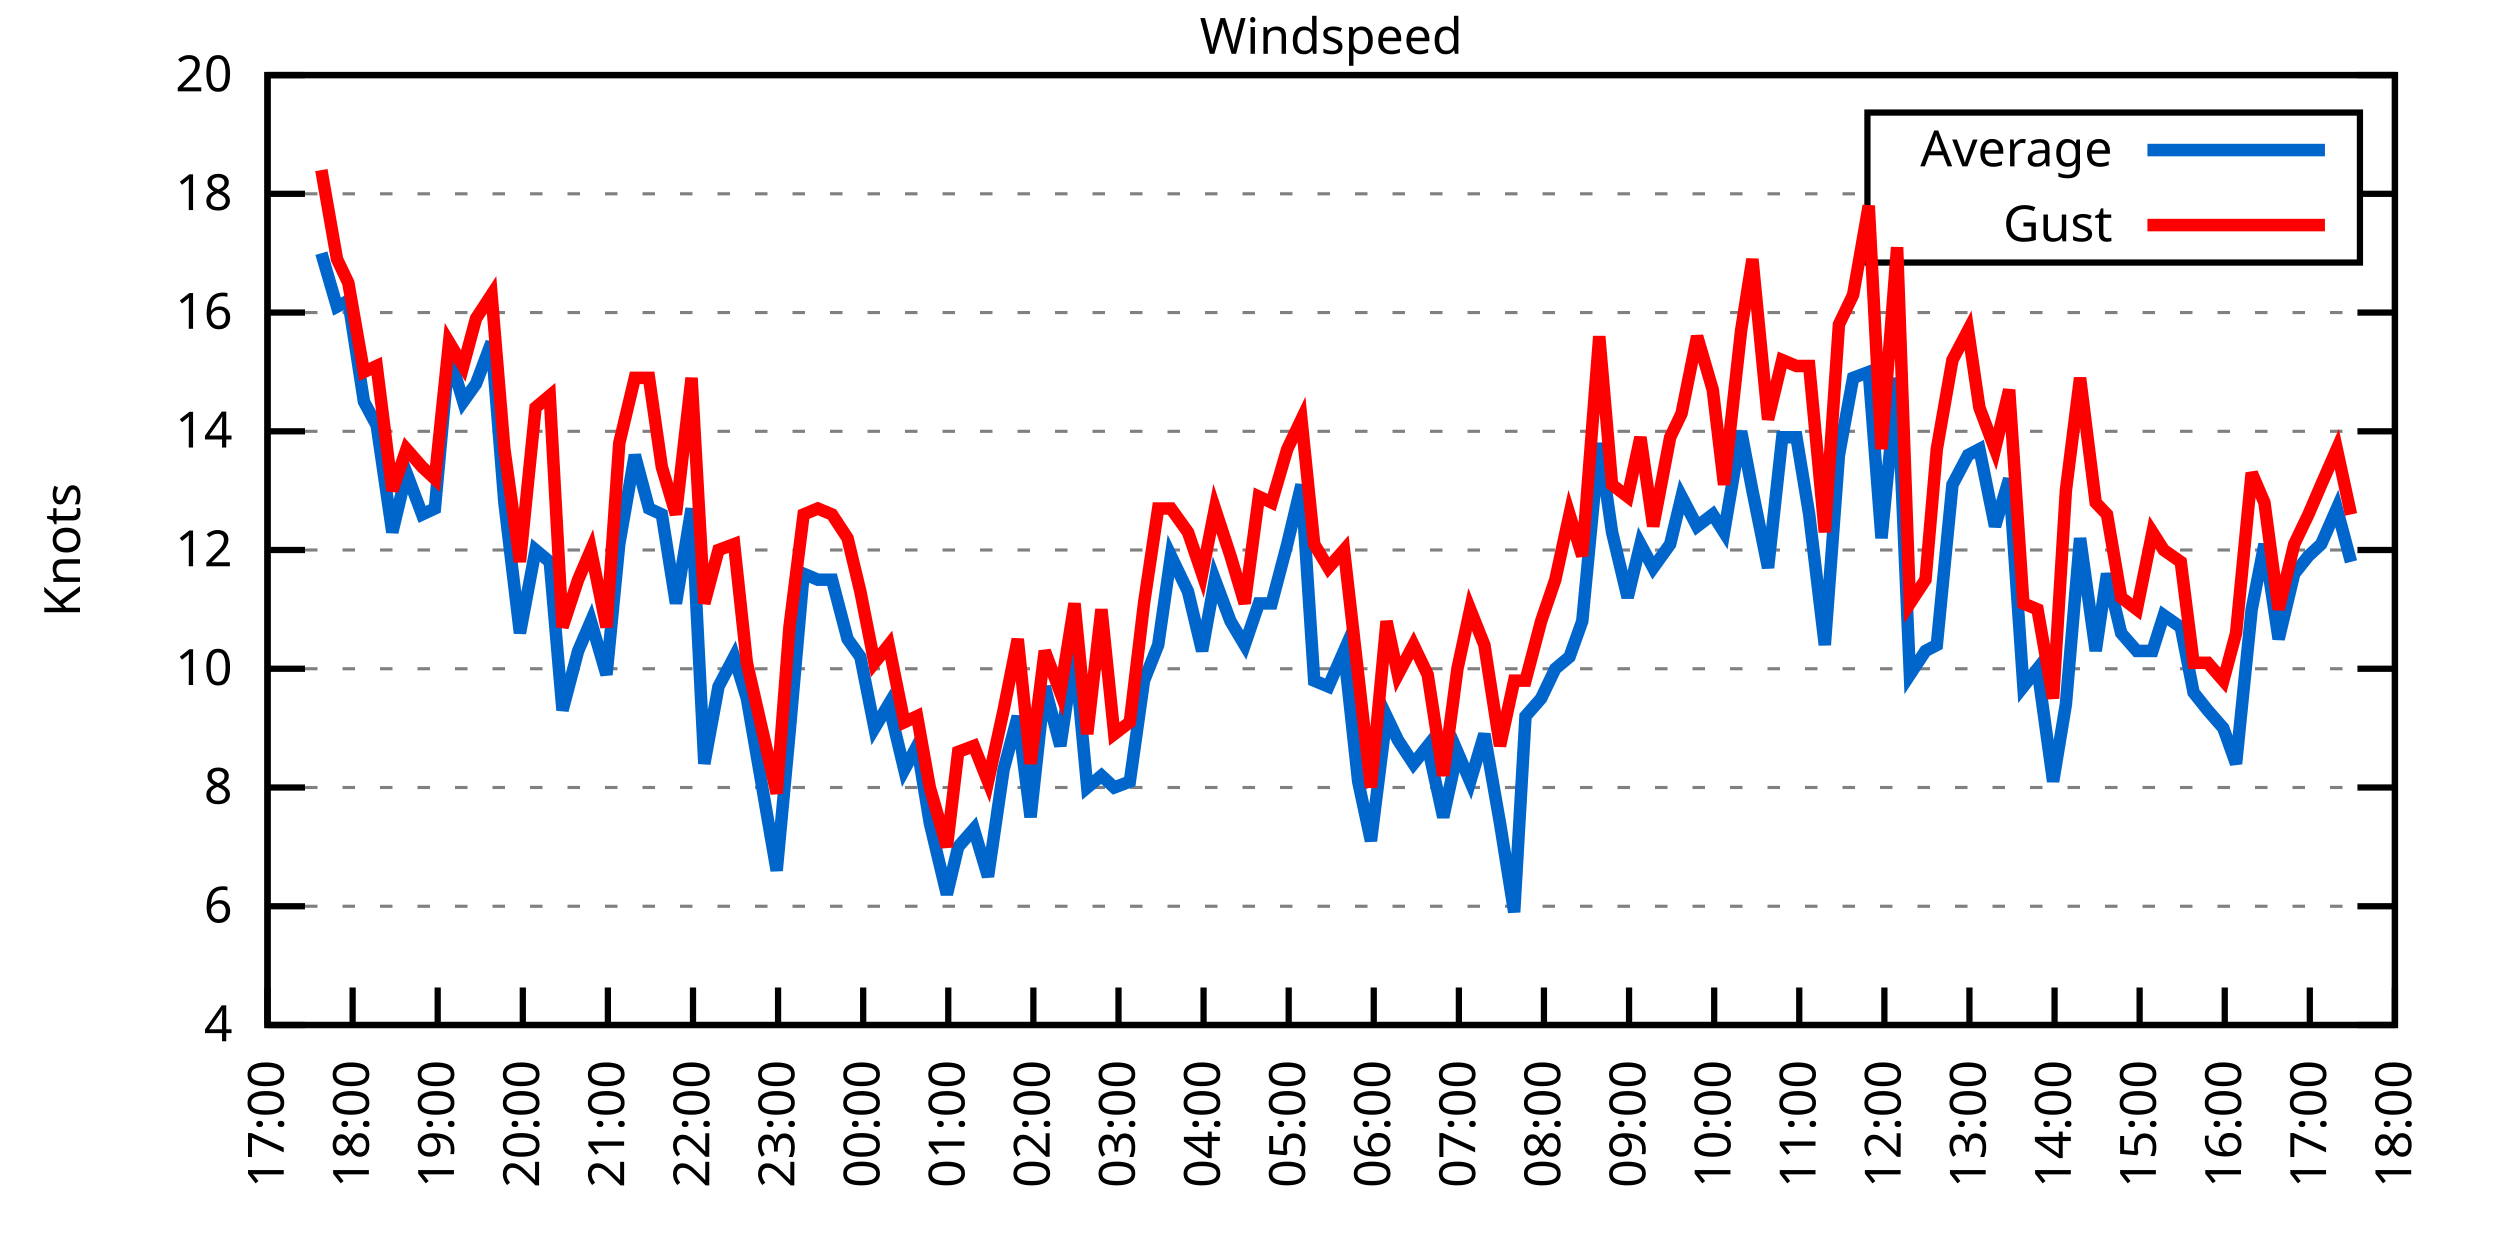
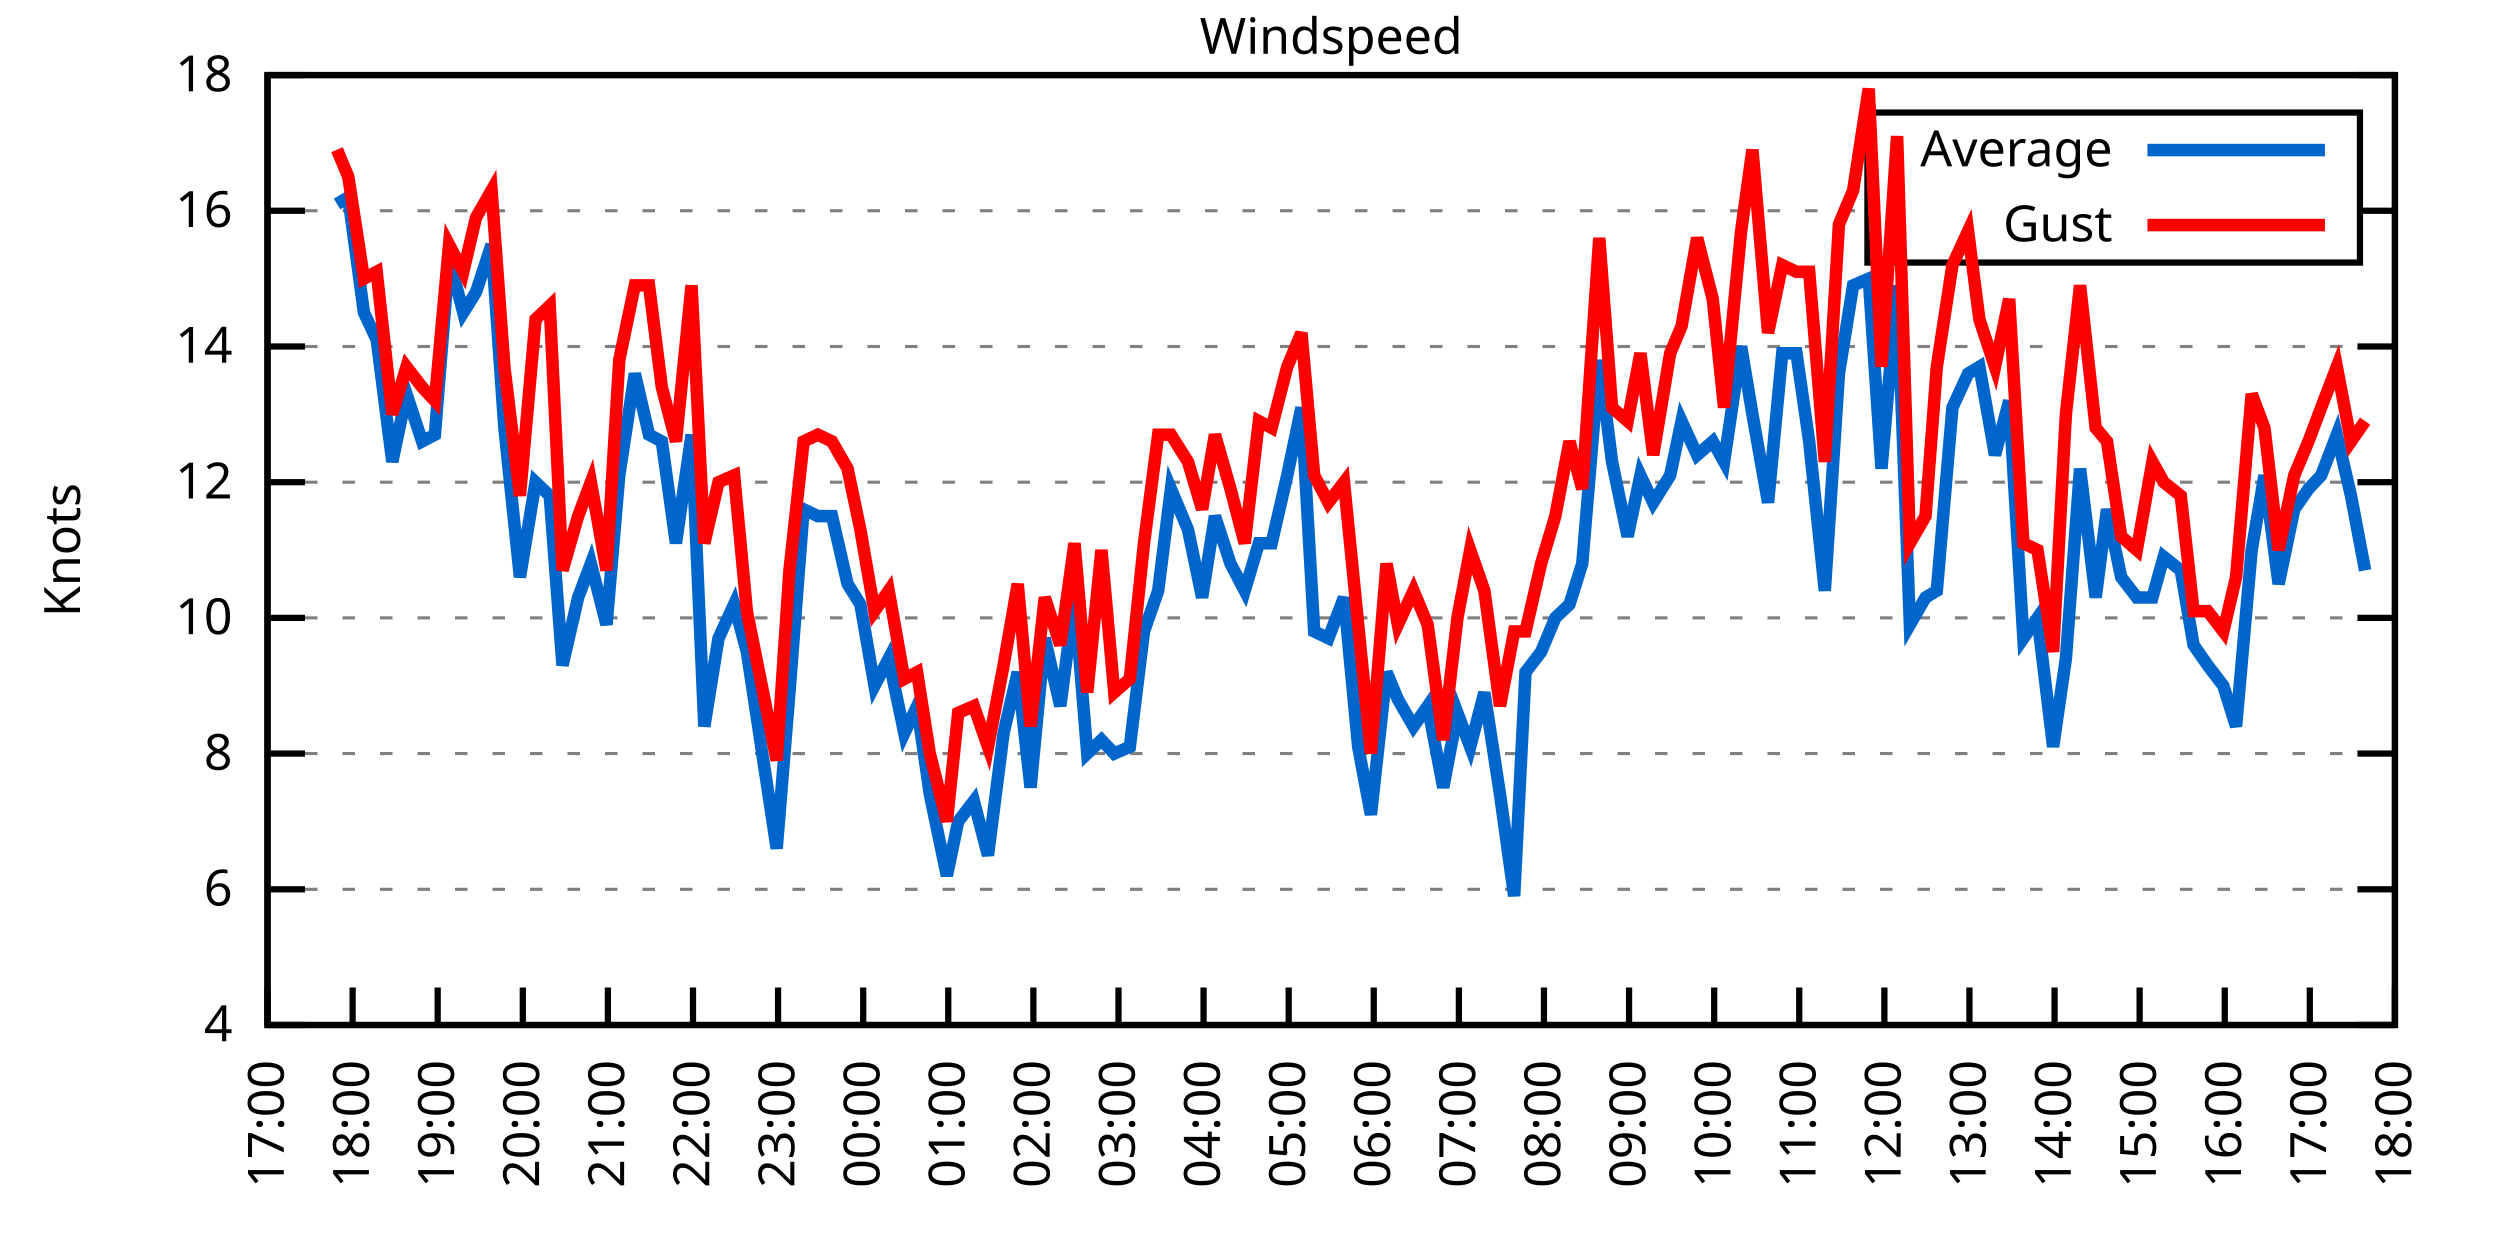
<svg xmlns="http://www.w3.org/2000/svg" xmlns:xlink="http://www.w3.org/1999/xlink" width="400" height="200" viewBox="0 0 400 200">
  <g id="gnuplot_canvas">
    <rect x="0" y="0" width="400" height="200" fill="none" />
    <defs>
      <circle id="gpDot" r="0.5" stroke-width="0.5" stroke="currentColor" />
      <path id="gpPt0" stroke-width="0.333" stroke="currentColor" d="M-1,0 h2 M0,-1 v2" />
      <path id="gpPt1" stroke-width="0.333" stroke="currentColor" d="M-1,-1 L1,1 M1,-1 L-1,1" />
      <path id="gpPt2" stroke-width="0.333" stroke="currentColor" d="M-1,0 L1,0 M0,-1 L0,1 M-1,-1 L1,1 M-1,1 L1,-1" />
      <rect id="gpPt3" stroke-width="0.333" stroke="currentColor" x="-1" y="-1" width="2" height="2" />
      <rect id="gpPt4" stroke-width="0.333" stroke="currentColor" fill="currentColor" x="-1" y="-1" width="2" height="2" />
      <circle id="gpPt5" stroke-width="0.333" stroke="currentColor" cx="0" cy="0" r="1" />
      <use xlink:href="#gpPt5" id="gpPt6" fill="currentColor" stroke="none" />
      <path id="gpPt7" stroke-width="0.333" stroke="currentColor" d="M0,-1.33 L-1.33,0.67 L1.33,0.67 z" />
      <use xlink:href="#gpPt7" id="gpPt8" fill="currentColor" stroke="none" />
      <use xlink:href="#gpPt7" id="gpPt9" stroke="currentColor" transform="rotate(180)" />
      <use xlink:href="#gpPt9" id="gpPt10" fill="currentColor" stroke="none" />
      <use xlink:href="#gpPt3" id="gpPt11" stroke="currentColor" transform="rotate(45)" />
      <use xlink:href="#gpPt11" id="gpPt12" fill="currentColor" stroke="none" />
      <path id="gpPt13" stroke-width="0.333" stroke="currentColor" d="M0,1.330 L1.265,0.411 L0.782,-1.067 L-0.782,-1.076 L-1.265,0.411 z" />
      <use xlink:href="#gpPt13" id="gpPt14" fill="currentColor" stroke="none" />
      <filter id="textbox" filterUnits="objectBoundingBox" x="0" y="0" height="1" width="1">
        <feFlood flood-color="white" flood-opacity="1" result="bgnd" />
        <feComposite in="SourceGraphic" in2="bgnd" operator="atop" />
      </filter>
      <filter id="greybox" filterUnits="objectBoundingBox" x="0" y="0" height="1" width="1">
        <feFlood flood-color="lightgrey" flood-opacity="1" result="grey" />
        <feComposite in="SourceGraphic" in2="grey" operator="atop" />
      </filter>
    </defs>
    <g fill="none" color="white" stroke="currentColor" stroke-width="1.00" stroke-linecap="butt" stroke-linejoin="miter">
</g>
    <g fill="none" color="black" stroke="currentColor" stroke-width="1.00" stroke-linecap="butt" stroke-linejoin="miter">
      <g stroke="none" shape-rendering="crispEdges">
        <polygon fill="rgb(255, 255, 255)" points="42.80,164.00 383.18,164.00 383.18,12.02 42.80,12.02 " />
      </g>
    </g>
    <g fill="none" color="black" stroke="currentColor" stroke-width="1.00" stroke-linecap="butt" stroke-linejoin="miter">
</g>
    <g fill="none" color="black" stroke="black" stroke-width="0.50" stroke-linecap="butt" stroke-linejoin="miter">
</g>
    <g fill="none" color="gray" stroke="currentColor" stroke-width="0.50" stroke-linecap="butt" stroke-linejoin="miter">
      <path stroke="gray" stroke-dasharray="2,4" class="gridline" d="M42.80,164.00 L383.19,164.00  " />
    </g>
    <g fill="none" color="gray" stroke="gray" stroke-width="1.00" stroke-linecap="butt" stroke-linejoin="miter">
</g>
    <g fill="none" color="black" stroke="currentColor" stroke-width="1.00" stroke-linecap="butt" stroke-linejoin="miter">
      <path stroke="black" d="M42.80,164.00 L48.80,164.00 M383.19,164.00 L377.19,164.00  " />
      <g transform="translate(37.20,166.60)" stroke="none" fill="black" font-family="Sans" font-size="8.00" text-anchor="end">
        <text>
          <tspan font-family="Sans"> 4</tspan>
        </text>
      </g>
    </g>
    <g fill="none" color="black" stroke="currentColor" stroke-width="1.00" stroke-linecap="butt" stroke-linejoin="miter">
</g>
    <g fill="none" color="black" stroke="black" stroke-width="0.50" stroke-linecap="butt" stroke-linejoin="miter">
</g>
    <g fill="none" color="gray" stroke="currentColor" stroke-width="0.50" stroke-linecap="butt" stroke-linejoin="miter">
-       <path stroke="gray" stroke-dasharray="2,4" class="gridline" d="M42.80,145.00 L383.19,145.00  " />
-     </g>
-     <g fill="none" color="gray" stroke="gray" stroke-width="1.00" stroke-linecap="butt" stroke-linejoin="miter">
- </g>
-     <g fill="none" color="black" stroke="currentColor" stroke-width="1.00" stroke-linecap="butt" stroke-linejoin="miter">
-       <path stroke="black" d="M42.80,145.00 L48.80,145.00 M383.19,145.00 L377.19,145.00  " />
-       <g transform="translate(37.20,147.60)" stroke="none" fill="black" font-family="Sans" font-size="8.00" text-anchor="end">
+       <path stroke="gray" stroke-dasharray="2,4" class="gridline" d="M42.80,142.29 L383.19,142.29  " />
+     </g>
+     <g fill="none" color="gray" stroke="gray" stroke-width="1.00" stroke-linecap="butt" stroke-linejoin="miter">
+ </g>
+     <g fill="none" color="black" stroke="currentColor" stroke-width="1.00" stroke-linecap="butt" stroke-linejoin="miter">
+       <path stroke="black" d="M42.80,142.29 L48.80,142.29 M383.19,142.29 L377.19,142.29  " />
+       <g transform="translate(37.20,144.89)" stroke="none" fill="black" font-family="Sans" font-size="8.00" text-anchor="end">
        <text>
          <tspan font-family="Sans"> 6</tspan>
        </text>
      </g>
    </g>
    <g fill="none" color="black" stroke="currentColor" stroke-width="1.00" stroke-linecap="butt" stroke-linejoin="miter">
</g>
    <g fill="none" color="black" stroke="black" stroke-width="0.50" stroke-linecap="butt" stroke-linejoin="miter">
</g>
    <g fill="none" color="gray" stroke="currentColor" stroke-width="0.50" stroke-linecap="butt" stroke-linejoin="miter">
-       <path stroke="gray" stroke-dasharray="2,4" class="gridline" d="M42.80,126.00 L383.19,126.00  " />
-     </g>
-     <g fill="none" color="gray" stroke="gray" stroke-width="1.00" stroke-linecap="butt" stroke-linejoin="miter">
- </g>
-     <g fill="none" color="black" stroke="currentColor" stroke-width="1.00" stroke-linecap="butt" stroke-linejoin="miter">
-       <path stroke="black" d="M42.80,126.00 L48.80,126.00 M383.19,126.00 L377.19,126.00  " />
-       <g transform="translate(37.20,128.60)" stroke="none" fill="black" font-family="Sans" font-size="8.00" text-anchor="end">
+       <path stroke="gray" stroke-dasharray="2,4" class="gridline" d="M42.80,120.57 L383.19,120.57  " />
+     </g>
+     <g fill="none" color="gray" stroke="gray" stroke-width="1.00" stroke-linecap="butt" stroke-linejoin="miter">
+ </g>
+     <g fill="none" color="black" stroke="currentColor" stroke-width="1.00" stroke-linecap="butt" stroke-linejoin="miter">
+       <path stroke="black" d="M42.80,120.57 L48.80,120.57 M383.19,120.57 L377.19,120.57  " />
+       <g transform="translate(37.20,123.17)" stroke="none" fill="black" font-family="Sans" font-size="8.00" text-anchor="end">
        <text>
          <tspan font-family="Sans"> 8</tspan>
        </text>
      </g>
    </g>
    <g fill="none" color="black" stroke="currentColor" stroke-width="1.00" stroke-linecap="butt" stroke-linejoin="miter">
</g>
    <g fill="none" color="black" stroke="black" stroke-width="0.50" stroke-linecap="butt" stroke-linejoin="miter">
</g>
    <g fill="none" color="gray" stroke="currentColor" stroke-width="0.50" stroke-linecap="butt" stroke-linejoin="miter">
-       <path stroke="gray" stroke-dasharray="2,4" class="gridline" d="M42.80,107.00 L383.19,107.00  " />
-     </g>
-     <g fill="none" color="gray" stroke="gray" stroke-width="1.00" stroke-linecap="butt" stroke-linejoin="miter">
- </g>
-     <g fill="none" color="black" stroke="currentColor" stroke-width="1.00" stroke-linecap="butt" stroke-linejoin="miter">
-       <path stroke="black" d="M42.80,107.00 L48.80,107.00 M383.19,107.00 L377.19,107.00  " />
-       <g transform="translate(37.20,109.60)" stroke="none" fill="black" font-family="Sans" font-size="8.00" text-anchor="end">
+       <path stroke="gray" stroke-dasharray="2,4" class="gridline" d="M42.80,98.86 L383.19,98.86  " />
+     </g>
+     <g fill="none" color="gray" stroke="gray" stroke-width="1.00" stroke-linecap="butt" stroke-linejoin="miter">
+ </g>
+     <g fill="none" color="black" stroke="currentColor" stroke-width="1.00" stroke-linecap="butt" stroke-linejoin="miter">
+       <path stroke="black" d="M42.80,98.86 L48.80,98.86 M383.19,98.86 L377.19,98.86  " />
+       <g transform="translate(37.20,101.46)" stroke="none" fill="black" font-family="Sans" font-size="8.00" text-anchor="end">
        <text>
          <tspan font-family="Sans"> 10</tspan>
        </text>
      </g>
    </g>
    <g fill="none" color="black" stroke="currentColor" stroke-width="1.00" stroke-linecap="butt" stroke-linejoin="miter">
</g>
    <g fill="none" color="black" stroke="black" stroke-width="0.50" stroke-linecap="butt" stroke-linejoin="miter">
</g>
    <g fill="none" color="gray" stroke="currentColor" stroke-width="0.50" stroke-linecap="butt" stroke-linejoin="miter">
-       <path stroke="gray" stroke-dasharray="2,4" class="gridline" d="M42.80,88.00 L383.19,88.00  " />
-     </g>
-     <g fill="none" color="gray" stroke="gray" stroke-width="1.00" stroke-linecap="butt" stroke-linejoin="miter">
- </g>
-     <g fill="none" color="black" stroke="currentColor" stroke-width="1.00" stroke-linecap="butt" stroke-linejoin="miter">
-       <path stroke="black" d="M42.80,88.00 L48.80,88.00 M383.19,88.00 L377.19,88.00  " />
-       <g transform="translate(37.20,90.60)" stroke="none" fill="black" font-family="Sans" font-size="8.00" text-anchor="end">
+       <path stroke="gray" stroke-dasharray="2,4" class="gridline" d="M42.80,77.15 L383.19,77.15  " />
+     </g>
+     <g fill="none" color="gray" stroke="gray" stroke-width="1.00" stroke-linecap="butt" stroke-linejoin="miter">
+ </g>
+     <g fill="none" color="black" stroke="currentColor" stroke-width="1.00" stroke-linecap="butt" stroke-linejoin="miter">
+       <path stroke="black" d="M42.80,77.15 L48.80,77.15 M383.19,77.15 L377.19,77.15  " />
+       <g transform="translate(37.20,79.75)" stroke="none" fill="black" font-family="Sans" font-size="8.00" text-anchor="end">
        <text>
          <tspan font-family="Sans"> 12</tspan>
        </text>
      </g>
    </g>
    <g fill="none" color="black" stroke="currentColor" stroke-width="1.00" stroke-linecap="butt" stroke-linejoin="miter">
</g>
    <g fill="none" color="black" stroke="black" stroke-width="0.50" stroke-linecap="butt" stroke-linejoin="miter">
</g>
    <g fill="none" color="gray" stroke="currentColor" stroke-width="0.50" stroke-linecap="butt" stroke-linejoin="miter">
-       <path stroke="gray" stroke-dasharray="2,4" class="gridline" d="M42.80,69.01 L383.19,69.01  " />
-     </g>
-     <g fill="none" color="gray" stroke="gray" stroke-width="1.00" stroke-linecap="butt" stroke-linejoin="miter">
- </g>
-     <g fill="none" color="black" stroke="currentColor" stroke-width="1.00" stroke-linecap="butt" stroke-linejoin="miter">
-       <path stroke="black" d="M42.80,69.01 L48.80,69.01 M383.19,69.01 L377.19,69.01  " />
-       <g transform="translate(37.20,71.61)" stroke="none" fill="black" font-family="Sans" font-size="8.00" text-anchor="end">
+       <path stroke="gray" stroke-dasharray="2,4" class="gridline" d="M42.80,55.44 L383.19,55.44  " />
+     </g>
+     <g fill="none" color="gray" stroke="gray" stroke-width="1.00" stroke-linecap="butt" stroke-linejoin="miter">
+ </g>
+     <g fill="none" color="black" stroke="currentColor" stroke-width="1.00" stroke-linecap="butt" stroke-linejoin="miter">
+       <path stroke="black" d="M42.80,55.44 L48.80,55.44 M383.19,55.44 L377.19,55.44  " />
+       <g transform="translate(37.20,58.04)" stroke="none" fill="black" font-family="Sans" font-size="8.00" text-anchor="end">
        <text>
          <tspan font-family="Sans"> 14</tspan>
        </text>
      </g>
    </g>
    <g fill="none" color="black" stroke="currentColor" stroke-width="1.00" stroke-linecap="butt" stroke-linejoin="miter">
</g>
    <g fill="none" color="black" stroke="black" stroke-width="0.50" stroke-linecap="butt" stroke-linejoin="miter">
</g>
    <g fill="none" color="gray" stroke="currentColor" stroke-width="0.50" stroke-linecap="butt" stroke-linejoin="miter">
-       <path stroke="gray" stroke-dasharray="2,4" class="gridline" d="M42.80,50.01 L383.19,50.01  " />
-     </g>
-     <g fill="none" color="gray" stroke="gray" stroke-width="1.00" stroke-linecap="butt" stroke-linejoin="miter">
- </g>
-     <g fill="none" color="black" stroke="currentColor" stroke-width="1.00" stroke-linecap="butt" stroke-linejoin="miter">
-       <path stroke="black" d="M42.80,50.01 L48.80,50.01 M383.19,50.01 L377.19,50.01  " />
-       <g transform="translate(37.20,52.61)" stroke="none" fill="black" font-family="Sans" font-size="8.00" text-anchor="end">
+       <path stroke="gray" stroke-dasharray="2,4" class="gridline" d="M42.80,33.72 L298.79,33.72 M377.59,33.72 L383.19,33.72  " />
+     </g>
+     <g fill="none" color="gray" stroke="gray" stroke-width="1.00" stroke-linecap="butt" stroke-linejoin="miter">
+ </g>
+     <g fill="none" color="black" stroke="currentColor" stroke-width="1.00" stroke-linecap="butt" stroke-linejoin="miter">
+       <path stroke="black" d="M42.80,33.72 L48.80,33.72 M383.19,33.72 L377.19,33.72  " />
+       <g transform="translate(37.20,36.32)" stroke="none" fill="black" font-family="Sans" font-size="8.00" text-anchor="end">
        <text>
          <tspan font-family="Sans"> 16</tspan>
-         </text>
-       </g>
-     </g>
-     <g fill="none" color="black" stroke="currentColor" stroke-width="1.00" stroke-linecap="butt" stroke-linejoin="miter">
- </g>
-     <g fill="none" color="black" stroke="black" stroke-width="0.50" stroke-linecap="butt" stroke-linejoin="miter">
- </g>
-     <g fill="none" color="gray" stroke="currentColor" stroke-width="0.50" stroke-linecap="butt" stroke-linejoin="miter">
-       <path stroke="gray" stroke-dasharray="2,4" class="gridline" d="M42.80,31.01 L298.79,31.01 M377.59,31.01 L383.19,31.01  " />
-     </g>
-     <g fill="none" color="gray" stroke="gray" stroke-width="1.00" stroke-linecap="butt" stroke-linejoin="miter">
- </g>
-     <g fill="none" color="black" stroke="currentColor" stroke-width="1.00" stroke-linecap="butt" stroke-linejoin="miter">
-       <path stroke="black" d="M42.80,31.01 L48.80,31.01 M383.19,31.01 L377.19,31.01  " />
-       <g transform="translate(37.20,33.61)" stroke="none" fill="black" font-family="Sans" font-size="8.00" text-anchor="end">
-         <text>
-           <tspan font-family="Sans"> 18</tspan>
        </text>
      </g>
    </g>
    <g fill="none" color="black" stroke="currentColor" stroke-width="1.00" stroke-linecap="butt" stroke-linejoin="miter">
</g>
    <g fill="none" color="black" stroke="black" stroke-width="0.50" stroke-linecap="butt" stroke-linejoin="miter">
</g>
    <g fill="none" color="gray" stroke="currentColor" stroke-width="0.50" stroke-linecap="butt" stroke-linejoin="miter">
      <path stroke="gray" stroke-dasharray="2,4" class="gridline" d="M42.80,12.01 L383.19,12.01  " />
    </g>
    <g fill="none" color="gray" stroke="gray" stroke-width="1.00" stroke-linecap="butt" stroke-linejoin="miter">
</g>
    <g fill="none" color="black" stroke="currentColor" stroke-width="1.00" stroke-linecap="butt" stroke-linejoin="miter">
      <path stroke="black" d="M42.80,12.01 L48.80,12.01 M383.19,12.01 L377.19,12.01  " />
      <g transform="translate(37.20,14.61)" stroke="none" fill="black" font-family="Sans" font-size="8.00" text-anchor="end">
        <text>
-           <tspan font-family="Sans"> 20</tspan>
+           <tspan font-family="Sans"> 18</tspan>
        </text>
      </g>
    </g>
    <g fill="none" color="black" stroke="currentColor" stroke-width="1.00" stroke-linecap="butt" stroke-linejoin="miter">
      <path stroke="black" d="M42.80,164.00 L42.80,158.00  " />
      <g transform="translate(45.40,169.60) rotate(270.00)" stroke="none" fill="black" font-family="Sans" font-size="8.00" text-anchor="end">
        <text>
          <tspan font-family="Sans">17:00</tspan>
        </text>
      </g>
    </g>
    <g fill="none" color="black" stroke="currentColor" stroke-width="1.00" stroke-linecap="butt" stroke-linejoin="miter">
      <path stroke="black" d="M56.42,164.00 L56.42,158.00  " />
      <g transform="translate(59.02,169.60) rotate(270.00)" stroke="none" fill="black" font-family="Sans" font-size="8.00" text-anchor="end">
        <text>
          <tspan font-family="Sans">18:00</tspan>
        </text>
      </g>
    </g>
    <g fill="none" color="black" stroke="currentColor" stroke-width="1.00" stroke-linecap="butt" stroke-linejoin="miter">
      <path stroke="black" d="M70.03,164.00 L70.03,158.00  " />
      <g transform="translate(72.63,169.60) rotate(270.00)" stroke="none" fill="black" font-family="Sans" font-size="8.00" text-anchor="end">
        <text>
          <tspan font-family="Sans">19:00</tspan>
        </text>
      </g>
    </g>
    <g fill="none" color="black" stroke="currentColor" stroke-width="1.00" stroke-linecap="butt" stroke-linejoin="miter">
      <path stroke="black" d="M83.65,164.00 L83.65,158.00  " />
      <g transform="translate(86.25,169.60) rotate(270.00)" stroke="none" fill="black" font-family="Sans" font-size="8.00" text-anchor="end">
        <text>
          <tspan font-family="Sans">20:00</tspan>
        </text>
      </g>
    </g>
    <g fill="none" color="black" stroke="currentColor" stroke-width="1.00" stroke-linecap="butt" stroke-linejoin="miter">
      <path stroke="black" d="M97.26,164.00 L97.26,158.00  " />
      <g transform="translate(99.86,169.60) rotate(270.00)" stroke="none" fill="black" font-family="Sans" font-size="8.00" text-anchor="end">
        <text>
          <tspan font-family="Sans">21:00</tspan>
        </text>
      </g>
    </g>
    <g fill="none" color="black" stroke="currentColor" stroke-width="1.00" stroke-linecap="butt" stroke-linejoin="miter">
      <path stroke="black" d="M110.88,164.00 L110.88,158.00  " />
      <g transform="translate(113.48,169.60) rotate(270.00)" stroke="none" fill="black" font-family="Sans" font-size="8.00" text-anchor="end">
        <text>
          <tspan font-family="Sans">22:00</tspan>
        </text>
      </g>
    </g>
    <g fill="none" color="black" stroke="currentColor" stroke-width="1.00" stroke-linecap="butt" stroke-linejoin="miter">
      <path stroke="black" d="M124.49,164.00 L124.49,158.00  " />
      <g transform="translate(127.09,169.60) rotate(270.00)" stroke="none" fill="black" font-family="Sans" font-size="8.00" text-anchor="end">
        <text>
          <tspan font-family="Sans">23:00</tspan>
        </text>
      </g>
    </g>
    <g fill="none" color="black" stroke="currentColor" stroke-width="1.00" stroke-linecap="butt" stroke-linejoin="miter">
      <path stroke="black" d="M138.11,164.00 L138.11,158.00  " />
      <g transform="translate(140.71,169.60) rotate(270.00)" stroke="none" fill="black" font-family="Sans" font-size="8.00" text-anchor="end">
        <text>
          <tspan font-family="Sans">00:00</tspan>
        </text>
      </g>
    </g>
    <g fill="none" color="black" stroke="currentColor" stroke-width="1.00" stroke-linecap="butt" stroke-linejoin="miter">
      <path stroke="black" d="M151.72,164.00 L151.72,158.00  " />
      <g transform="translate(154.32,169.60) rotate(270.00)" stroke="none" fill="black" font-family="Sans" font-size="8.00" text-anchor="end">
        <text>
          <tspan font-family="Sans">01:00</tspan>
        </text>
      </g>
    </g>
    <g fill="none" color="black" stroke="currentColor" stroke-width="1.00" stroke-linecap="butt" stroke-linejoin="miter">
      <path stroke="black" d="M165.34,164.00 L165.34,158.00  " />
      <g transform="translate(167.94,169.60) rotate(270.00)" stroke="none" fill="black" font-family="Sans" font-size="8.00" text-anchor="end">
        <text>
          <tspan font-family="Sans">02:00</tspan>
        </text>
      </g>
    </g>
    <g fill="none" color="black" stroke="currentColor" stroke-width="1.00" stroke-linecap="butt" stroke-linejoin="miter">
      <path stroke="black" d="M178.96,164.00 L178.96,158.00  " />
      <g transform="translate(181.56,169.60) rotate(270.00)" stroke="none" fill="black" font-family="Sans" font-size="8.00" text-anchor="end">
        <text>
          <tspan font-family="Sans">03:00</tspan>
        </text>
      </g>
    </g>
    <g fill="none" color="black" stroke="currentColor" stroke-width="1.00" stroke-linecap="butt" stroke-linejoin="miter">
      <path stroke="black" d="M192.57,164.00 L192.57,158.00  " />
      <g transform="translate(195.17,169.60) rotate(270.00)" stroke="none" fill="black" font-family="Sans" font-size="8.00" text-anchor="end">
        <text>
          <tspan font-family="Sans">04:00</tspan>
        </text>
      </g>
    </g>
    <g fill="none" color="black" stroke="currentColor" stroke-width="1.00" stroke-linecap="butt" stroke-linejoin="miter">
      <path stroke="black" d="M206.19,164.00 L206.19,158.00  " />
      <g transform="translate(208.79,169.60) rotate(270.00)" stroke="none" fill="black" font-family="Sans" font-size="8.00" text-anchor="end">
        <text>
          <tspan font-family="Sans">05:00</tspan>
        </text>
      </g>
    </g>
    <g fill="none" color="black" stroke="currentColor" stroke-width="1.00" stroke-linecap="butt" stroke-linejoin="miter">
      <path stroke="black" d="M219.80,164.00 L219.80,158.00  " />
      <g transform="translate(222.40,169.60) rotate(270.00)" stroke="none" fill="black" font-family="Sans" font-size="8.00" text-anchor="end">
        <text>
          <tspan font-family="Sans">06:00</tspan>
        </text>
      </g>
    </g>
    <g fill="none" color="black" stroke="currentColor" stroke-width="1.00" stroke-linecap="butt" stroke-linejoin="miter">
      <path stroke="black" d="M233.42,164.00 L233.42,158.00  " />
      <g transform="translate(236.02,169.60) rotate(270.00)" stroke="none" fill="black" font-family="Sans" font-size="8.00" text-anchor="end">
        <text>
          <tspan font-family="Sans">07:00</tspan>
        </text>
      </g>
    </g>
    <g fill="none" color="black" stroke="currentColor" stroke-width="1.00" stroke-linecap="butt" stroke-linejoin="miter">
      <path stroke="black" d="M247.03,164.00 L247.03,158.00  " />
      <g transform="translate(249.63,169.60) rotate(270.00)" stroke="none" fill="black" font-family="Sans" font-size="8.00" text-anchor="end">
        <text>
          <tspan font-family="Sans">08:00</tspan>
        </text>
      </g>
    </g>
    <g fill="none" color="black" stroke="currentColor" stroke-width="1.00" stroke-linecap="butt" stroke-linejoin="miter">
      <path stroke="black" d="M260.65,164.00 L260.65,158.00  " />
      <g transform="translate(263.25,169.60) rotate(270.00)" stroke="none" fill="black" font-family="Sans" font-size="8.00" text-anchor="end">
        <text>
          <tspan font-family="Sans">09:00</tspan>
        </text>
      </g>
    </g>
    <g fill="none" color="black" stroke="currentColor" stroke-width="1.00" stroke-linecap="butt" stroke-linejoin="miter">
      <path stroke="black" d="M274.27,164.00 L274.27,158.00  " />
      <g transform="translate(276.87,169.60) rotate(270.00)" stroke="none" fill="black" font-family="Sans" font-size="8.00" text-anchor="end">
        <text>
          <tspan font-family="Sans">10:00</tspan>
        </text>
      </g>
    </g>
    <g fill="none" color="black" stroke="currentColor" stroke-width="1.00" stroke-linecap="butt" stroke-linejoin="miter">
      <path stroke="black" d="M287.88,164.00 L287.88,158.00  " />
      <g transform="translate(290.48,169.60) rotate(270.00)" stroke="none" fill="black" font-family="Sans" font-size="8.00" text-anchor="end">
        <text>
          <tspan font-family="Sans">11:00</tspan>
        </text>
      </g>
    </g>
    <g fill="none" color="black" stroke="currentColor" stroke-width="1.00" stroke-linecap="butt" stroke-linejoin="miter">
      <path stroke="black" d="M301.50,164.00 L301.50,158.00  " />
      <g transform="translate(304.10,169.60) rotate(270.00)" stroke="none" fill="black" font-family="Sans" font-size="8.00" text-anchor="end">
        <text>
          <tspan font-family="Sans">12:00</tspan>
        </text>
      </g>
    </g>
    <g fill="none" color="black" stroke="currentColor" stroke-width="1.00" stroke-linecap="butt" stroke-linejoin="miter">
      <path stroke="black" d="M315.11,164.00 L315.11,158.00  " />
      <g transform="translate(317.71,169.60) rotate(270.00)" stroke="none" fill="black" font-family="Sans" font-size="8.00" text-anchor="end">
        <text>
          <tspan font-family="Sans">13:00</tspan>
        </text>
      </g>
    </g>
    <g fill="none" color="black" stroke="currentColor" stroke-width="1.00" stroke-linecap="butt" stroke-linejoin="miter">
      <path stroke="black" d="M328.73,164.00 L328.73,158.00  " />
      <g transform="translate(331.33,169.60) rotate(270.00)" stroke="none" fill="black" font-family="Sans" font-size="8.00" text-anchor="end">
        <text>
          <tspan font-family="Sans">14:00</tspan>
        </text>
      </g>
    </g>
    <g fill="none" color="black" stroke="currentColor" stroke-width="1.00" stroke-linecap="butt" stroke-linejoin="miter">
      <path stroke="black" d="M342.34,164.00 L342.34,158.00  " />
      <g transform="translate(344.94,169.60) rotate(270.00)" stroke="none" fill="black" font-family="Sans" font-size="8.00" text-anchor="end">
        <text>
          <tspan font-family="Sans">15:00</tspan>
        </text>
      </g>
    </g>
    <g fill="none" color="black" stroke="currentColor" stroke-width="1.00" stroke-linecap="butt" stroke-linejoin="miter">
      <path stroke="black" d="M355.96,164.00 L355.96,158.00  " />
      <g transform="translate(358.56,169.60) rotate(270.00)" stroke="none" fill="black" font-family="Sans" font-size="8.00" text-anchor="end">
        <text>
          <tspan font-family="Sans">16:00</tspan>
        </text>
      </g>
    </g>
    <g fill="none" color="black" stroke="currentColor" stroke-width="1.00" stroke-linecap="butt" stroke-linejoin="miter">
      <path stroke="black" d="M369.57,164.00 L369.57,158.00  " />
      <g transform="translate(372.17,169.60) rotate(270.00)" stroke="none" fill="black" font-family="Sans" font-size="8.00" text-anchor="end">
        <text>
          <tspan font-family="Sans">17:00</tspan>
        </text>
      </g>
    </g>
    <g fill="none" color="black" stroke="currentColor" stroke-width="1.00" stroke-linecap="butt" stroke-linejoin="miter">
      <path stroke="black" d="M383.19,164.00 L383.19,158.00  " />
      <g transform="translate(385.79,169.60) rotate(270.00)" stroke="none" fill="black" font-family="Sans" font-size="8.00" text-anchor="end">
        <text>
          <tspan font-family="Sans">18:00</tspan>
        </text>
      </g>
    </g>
    <g fill="none" color="black" stroke="currentColor" stroke-width="1.00" stroke-linecap="butt" stroke-linejoin="miter">
</g>
    <g fill="none" color="black" stroke="currentColor" stroke-width="1.00" stroke-linecap="butt" stroke-linejoin="miter">
      <path stroke="black" d="M42.80,12.01 L42.80,164.00 L383.19,164.00 L383.19,12.01 L42.80,12.01 Z  " />
    </g>
    <g fill="none" color="black" stroke="currentColor" stroke-width="1.00" stroke-linecap="butt" stroke-linejoin="miter">
</g>
    <g fill="none" color="black" stroke="currentColor" stroke-width="1.00" stroke-linecap="butt" stroke-linejoin="miter">
      <path stroke="black" d="M298.79,42.01 L298.79,18.01 L377.59,18.01 L377.59,42.01 L298.79,42.01 Z  " />
    </g>
    <g id="Windspeed_plot_1">
      <g fill="none" color="white" stroke="black" stroke-width="2.00" stroke-linecap="butt" stroke-linejoin="miter">
</g>
      <g fill="none" color="black" stroke="currentColor" stroke-width="2.00" stroke-linecap="butt" stroke-linejoin="miter">
        <g transform="translate(337.99,26.61)" stroke="none" fill="black" font-family="Sans" font-size="8.00" text-anchor="end">
          <text>
            <tspan font-family="Sans">Average</tspan>
          </text>
        </g>
      </g>
      <g fill="none" color="black" stroke="currentColor" stroke-width="2.00" stroke-linecap="butt" stroke-linejoin="miter">
-         <path stroke="rgb(  0, 102, 204)" d="M343.59,24.01 L371.99,24.01 M51.42,40.51 L53.92,49.06 L55.73,48.11 L58.23,64.26 L60.27,68.06 L62.77,85.16   L65.04,75.66 L67.54,82.31 L69.58,81.36 L71.85,56.66 L74.12,64.26 L76.16,61.41 L78.65,54.76 L80.70,80.41   L83.19,101.30 L85.69,88.00 L87.96,89.90 L90.00,113.65 L92.50,104.15 L94.54,99.40 L97.04,107.95 L99.08,87.06   L101.57,72.81 L103.84,81.36 L105.89,82.31 L108.15,96.55 L110.65,81.36 L112.69,122.20 L114.96,109.85 L117.46,105.10   L119.50,111.75 L124.27,139.30 L126.31,117.45 L128.58,91.80 L130.85,92.75 L133.12,92.75 L135.61,102.25 L137.66,105.10   L139.92,116.50 L142.19,112.70 L144.69,123.15 L146.73,119.35 L148.77,131.70 L151.50,143.10 L153.31,135.50 L155.81,132.65   L158.08,140.25 L160.57,123.15 L162.84,114.60 L164.89,130.75 L167.16,109.85 L169.65,119.35 L171.92,104.15 L173.96,126.00   L176.23,124.10 L178.28,126.00 L180.77,125.05 L183.04,108.90 L185.31,103.20 L187.35,88.95 L190.08,94.65 L192.34,104.15   L194.39,92.75 L196.88,99.40 L199.15,103.20 L201.42,96.55 L203.46,96.55 L205.96,87.06 L208.23,77.56 L210.27,108.90   L212.54,109.85 L215.04,104.15 L217.31,125.05 L219.35,134.55 L221.85,114.60 L223.66,118.40 L226.16,122.20 L228.43,119.35   L230.92,130.75 L233.19,120.30 L235.23,125.05 L237.50,117.45 L240.00,131.70 L242.27,145.95 L244.08,114.60 L246.58,111.75   L248.85,107.00 L251.12,105.10 L253.16,99.40 L255.88,70.91 L257.93,85.16 L260.42,95.60 L262.47,87.06 L264.51,90.85   L267.23,87.06 L269.05,79.46 L271.54,84.21 L274.04,82.31 L275.85,85.16 L278.58,69.01 L280.39,78.51 L282.89,90.85   L285.16,69.96 L287.43,69.96 L289.47,82.31 L291.97,103.20 L294.23,72.81 L296.50,60.46 L299.00,59.51 L301.04,86.11   L303.54,60.46 L305.58,107.95 L308.08,104.15 L309.89,103.20 L312.39,77.56 L314.89,72.81 L316.70,71.86 L319.20,84.21   L321.47,76.61 L323.74,109.85 L326.00,107.00 L328.50,125.05 L330.54,112.70 L332.81,86.11 L335.31,104.15 L337.12,91.80   L339.39,101.30 L341.89,104.15 L344.39,104.15 L346.20,98.45 L348.92,100.35 L350.97,110.80 L353.24,113.65 L355.73,116.50   L357.77,122.20 L360.27,97.50 L362.31,87.06 L364.58,102.25 L367.08,91.80 L369.35,88.95 L371.39,87.06 L373.89,81.36   L376.16,89.90  " />
+         <path stroke="rgb(  0, 102, 204)" d="M343.59,24.01 L371.99,24.01 M53.92,32.64 L55.73,31.55 L58.23,50.01 L60.27,54.35 L62.77,73.89 L65.04,63.04   L67.54,70.63 L69.58,69.55 L71.85,41.32 L74.12,50.01 L76.16,46.75 L78.65,39.15 L80.70,68.46 L83.19,92.35   L85.69,77.15 L87.96,79.32 L90.00,106.46 L92.50,95.60 L94.54,90.18 L97.04,99.95 L99.08,76.06 L101.57,59.78   L103.84,69.55 L105.89,70.63 L108.15,86.92 L110.65,69.55 L112.69,116.23 L114.96,102.12 L117.46,96.69 L119.50,104.29   L124.27,135.77 L126.31,110.80 L128.58,81.49 L130.85,82.58 L133.12,82.58 L135.61,93.43 L137.66,96.69 L139.92,109.72   L142.19,105.38 L144.69,117.32 L146.73,112.97 L148.77,127.09 L151.50,140.12 L153.31,131.43 L155.81,128.17 L158.08,136.86   L160.57,117.32 L162.84,107.55 L164.89,126.00 L167.16,102.12 L169.65,112.97 L171.92,95.60 L173.96,120.57 L176.23,118.40   L178.28,120.57 L180.77,119.49 L183.04,101.03 L185.31,94.52 L187.35,78.23 L190.08,84.75 L192.34,95.60 L194.39,82.58   L196.88,90.18 L199.15,94.52 L201.42,86.92 L203.46,86.92 L205.96,76.06 L208.23,65.21 L210.27,101.03 L212.54,102.12   L215.04,95.60 L217.31,119.49 L219.35,130.35 L221.85,107.55 L223.66,111.89 L226.16,116.23 L228.43,112.97 L230.92,126.00   L233.19,114.06 L235.23,119.49 L237.50,110.80 L240.00,127.09 L242.27,143.37 L244.08,107.55 L246.58,104.29 L248.85,98.86   L251.12,96.69 L253.16,90.18 L255.88,57.61 L257.93,73.89 L260.42,85.83 L262.47,76.06 L264.51,80.41 L267.23,76.06   L269.05,67.38 L271.54,72.81 L274.04,70.63 L275.85,73.89 L278.58,55.44 L280.39,66.29 L282.89,80.41 L285.16,56.52   L287.43,56.52 L289.47,70.63 L291.97,94.52 L294.23,59.78 L296.50,45.66 L299.00,44.58 L301.04,74.98 L303.54,45.66   L305.58,99.95 L308.08,95.60 L309.89,94.52 L312.39,65.21 L314.89,59.78 L316.70,58.69 L319.20,72.81 L321.47,64.12   L323.74,102.12 L326.00,98.86 L328.50,119.49 L330.54,105.38 L332.81,74.98 L335.31,95.60 L337.12,81.49 L339.39,92.35   L341.89,95.60 L344.39,95.60 L346.20,89.09 L348.92,91.26 L350.97,103.20 L353.24,106.46 L355.73,109.72 L357.77,116.23   L360.27,88.00 L362.31,76.06 L364.58,93.43 L367.08,81.49 L369.35,78.23 L371.39,76.06 L373.89,69.55 L376.16,79.32   L378.42,91.26  " />
      </g>
    </g>
    <g id="Windspeed_plot_2">
      <g fill="none" color="black" stroke="currentColor" stroke-width="2.00" stroke-linecap="butt" stroke-linejoin="miter">
        <g transform="translate(337.99,38.61)" stroke="none" fill="black" font-family="Sans" font-size="8.00" text-anchor="end">
          <text>
            <tspan font-family="Sans">Gust</tspan>
          </text>
        </g>
      </g>
      <g fill="none" color="black" stroke="currentColor" stroke-width="2.00" stroke-linecap="butt" stroke-linejoin="miter">
-         <path stroke="rgb(255,   0,   0)" d="M343.59,36.01 L371.99,36.01 M51.42,27.21 L53.92,41.46 L55.73,45.26 L58.23,59.51 L60.27,58.56 L62.77,78.51   L65.04,71.86 L67.54,74.71 L69.58,76.61 L71.85,54.76 L74.12,58.56 L76.16,50.96 L78.65,47.16 L80.70,71.86   L83.19,89.90 L85.69,65.21 L87.96,63.31 L90.00,100.35 L92.50,92.75 L94.54,88.00 L97.04,100.35 L99.08,70.91   L101.57,60.46 L103.84,60.46 L105.89,74.71 L108.15,82.31 L110.65,60.46 L112.69,96.55 L114.96,88.00 L117.46,87.06   L119.50,106.05 L124.27,126.95 L126.31,100.35 L128.58,82.31 L130.85,81.36 L133.12,82.31 L135.61,86.11 L137.66,94.65   L139.92,106.05 L142.19,103.20 L144.69,115.55 L146.73,114.60 L148.77,126.00 L151.50,135.50 L153.31,120.30 L155.81,119.35   L158.08,125.05 L160.57,113.65 L162.84,102.25 L164.89,122.20 L167.16,104.15 L169.65,110.80 L171.92,96.55 L173.96,117.45   L176.23,97.50 L178.28,117.45 L180.77,115.55 L183.04,96.55 L185.31,81.36 L187.35,81.36 L190.08,85.16 L192.34,91.80   L194.39,81.36 L196.88,88.95 L199.15,96.55 L201.42,79.46 L203.46,80.41 L205.96,71.86 L208.23,67.11 L210.27,87.06   L212.54,90.85 L215.04,88.00 L217.31,107.95 L219.35,126.00 L221.85,99.40 L223.66,107.95 L226.16,103.20 L228.43,107.95   L230.92,124.10 L233.19,107.00 L235.23,97.50 L237.50,103.20 L240.00,119.35 L242.27,108.90 L244.08,108.90 L246.58,99.40   L248.85,92.75 L251.12,82.31 L253.16,88.95 L255.88,53.81 L257.93,77.56 L260.42,79.46 L262.47,69.96 L264.51,84.21   L267.23,69.96 L269.05,66.16 L271.54,53.81 L274.04,62.36 L275.85,77.56 L278.58,52.86 L280.39,41.46 L282.89,67.11   L285.16,57.61 L287.43,58.56 L289.47,58.56 L291.97,85.16 L294.23,51.91 L296.50,47.16 L299.00,32.91 L301.04,71.86   L303.54,39.56 L305.58,96.55 L308.08,92.75 L309.89,71.86 L312.39,57.61 L314.89,52.86 L316.70,65.21 L319.20,71.86   L321.47,62.36 L323.74,96.55 L326.00,97.50 L328.50,111.75 L330.54,78.51 L332.81,60.46 L335.31,80.41 L337.12,82.31   L339.39,95.60 L341.89,97.50 L344.39,85.16 L346.20,88.00 L348.92,89.90 L350.97,106.05 L353.24,106.05 L355.73,108.90   L357.77,101.30 L360.27,75.66 L362.31,80.41 L364.58,97.50 L367.08,87.06 L369.35,82.31 L371.39,77.56 L373.89,71.86   L376.16,82.31  " />
+         <path stroke="rgb(255,   0,   0)" d="M343.59,36.01 L371.99,36.01 M53.92,23.95 L55.73,28.29 L58.23,44.58 L60.27,43.49 L62.77,66.29 L65.04,58.69   L67.54,61.95 L69.58,64.12 L71.85,39.15 L74.12,43.49 L76.16,34.81 L78.65,30.47 L80.70,58.69 L83.19,79.32   L85.69,51.09 L87.96,48.92 L90.00,91.26 L92.50,82.58 L94.54,77.15 L97.04,91.26 L99.08,57.61 L101.57,45.66   L103.84,45.66 L105.89,61.95 L108.15,70.63 L110.65,45.66 L112.69,86.92 L114.96,77.15 L117.46,76.06 L119.50,97.78   L124.27,121.66 L126.31,91.26 L128.58,70.63 L130.85,69.55 L133.12,70.63 L135.61,74.98 L137.66,84.75 L139.92,97.78   L142.19,94.52 L144.69,108.63 L146.73,107.55 L148.77,120.57 L151.50,131.43 L153.31,114.06 L155.81,112.97 L158.08,119.49   L160.57,106.46 L162.84,93.43 L164.89,116.23 L167.16,95.60 L169.65,103.20 L171.92,86.92 L173.96,110.80 L176.23,88.00   L178.28,110.80 L180.77,108.63 L183.04,86.92 L185.31,69.55 L187.35,69.55 L190.08,73.89 L192.34,81.49 L194.39,69.55   L196.88,78.23 L199.15,86.92 L201.42,67.38 L203.46,68.46 L205.96,58.69 L208.23,53.26 L210.27,76.06 L212.54,80.41   L215.04,77.15 L217.31,99.95 L219.35,120.57 L221.85,90.18 L223.66,99.95 L226.16,94.52 L228.43,99.95 L230.92,118.40   L233.19,98.86 L235.23,88.00 L237.50,94.52 L240.00,112.97 L242.27,101.03 L244.08,101.03 L246.58,90.18 L248.85,82.58   L251.12,70.63 L253.16,78.23 L255.88,38.07 L257.93,65.21 L260.42,67.38 L262.47,56.52 L264.51,72.81 L267.23,56.52   L269.05,52.18 L271.54,38.07 L274.04,47.84 L275.85,65.21 L278.58,36.98 L280.39,23.95 L282.89,53.26 L285.16,42.41   L287.43,43.49 L289.47,43.49 L291.97,73.89 L294.23,35.89 L296.50,30.47 L299.00,14.18 L301.04,58.69 L303.54,21.78   L305.58,86.92 L308.08,82.58 L309.89,58.69 L312.39,42.41 L314.89,36.98 L316.70,51.09 L319.20,58.69 L321.47,47.84   L323.74,86.92 L326.00,88.00 L328.50,104.29 L330.54,66.29 L332.81,45.66 L335.31,68.46 L337.12,70.63 L339.39,85.83   L341.89,88.00 L344.39,73.89 L346.20,77.15 L348.92,79.32 L350.97,97.78 L353.24,97.78 L355.73,101.03 L357.77,92.35   L360.27,63.04 L362.31,68.46 L364.58,88.00 L367.08,76.06 L369.35,70.63 L371.39,65.21 L373.89,58.69 L376.16,70.63   L378.42,67.38  " />
      </g>
    </g>
    <g fill="none" color="black" stroke="currentColor" stroke-width="2.00" stroke-linecap="butt" stroke-linejoin="miter">
</g>
    <g fill="none" color="black" stroke="black" stroke-width="1.00" stroke-linecap="butt" stroke-linejoin="miter">
</g>
    <g fill="none" color="black" stroke="currentColor" stroke-width="1.00" stroke-linecap="butt" stroke-linejoin="miter">
      <path stroke="black" d="M42.80,12.01 L42.80,164.00 L383.19,164.00 L383.19,12.01 L42.80,12.01 Z  " />
      <g transform="translate(12.80,88.01) rotate(270.00)" stroke="none" fill="black" font-family="Sans" font-size="8.00" text-anchor="middle">
        <text>
          <tspan font-family="Sans">Knots</tspan>
        </text>
      </g>
    </g>
    <g fill="none" color="black" stroke="currentColor" stroke-width="1.00" stroke-linecap="butt" stroke-linejoin="miter">
</g>
    <g fill="none" color="black" stroke="currentColor" stroke-width="1.00" stroke-linecap="butt" stroke-linejoin="miter">
      <g transform="translate(212.99,8.61)" stroke="none" fill="black" font-family="Sans" font-size="8.00" text-anchor="middle">
        <text>
          <tspan font-family="Sans">Windspeed</tspan>
        </text>
      </g>
    </g>
    <g fill="none" color="black" stroke="currentColor" stroke-width="1.00" stroke-linecap="butt" stroke-linejoin="miter">
</g>
  </g>
</svg>
